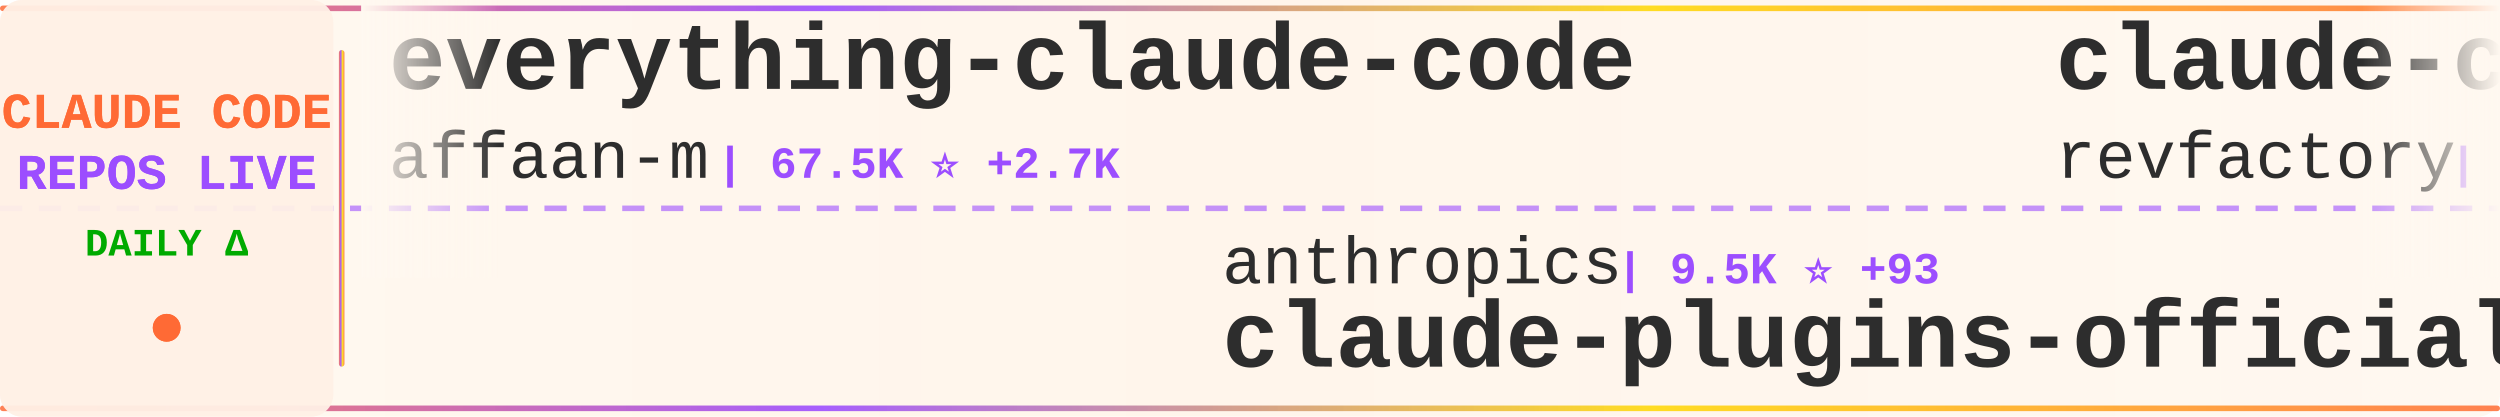
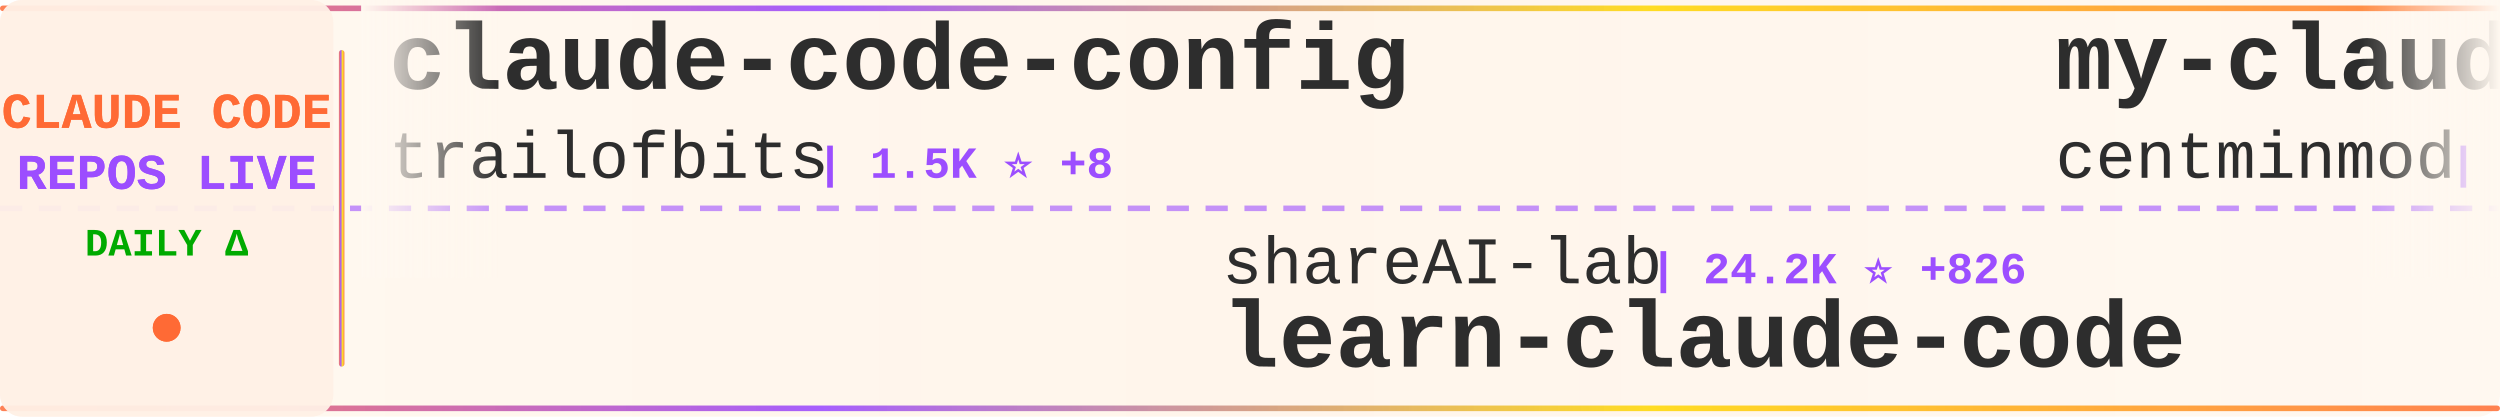
<svg xmlns="http://www.w3.org/2000/svg" width="900" height="150">
  <defs>
    <linearGradient id="tickerBg" x1="0%" y1="0%" x2="100%" y2="0%">
      <stop offset="0%" style="stop-color:#fff8f0;stop-opacity:0.98" />
      <stop offset="50%" style="stop-color:#fff5eb;stop-opacity:1" />
      <stop offset="100%" style="stop-color:#fff8f0;stop-opacity:0.98" />
    </linearGradient>
    <linearGradient id="borderGrad" x1="0%" y1="0%" x2="100%" y2="0%">
      <stop offset="0%" style="stop-color:#FF6B35;stop-opacity:0.85">
        <animate attributeName="stop-opacity" values="0.85;1;0.85" dur="2s" repeatCount="indefinite" />
      </stop>
      <stop offset="33%" style="stop-color:#9C4EFF;stop-opacity:0.9">
        <animate attributeName="stop-opacity" values="0.9;1;0.9" dur="2.2s" repeatCount="indefinite" />
      </stop>
      <stop offset="66%" style="stop-color:#FFD700;stop-opacity:0.85">
        <animate attributeName="stop-opacity" values="0.85;1;0.85" dur="1.8s" repeatCount="indefinite" />
      </stop>
      <stop offset="100%" style="stop-color:#FF6B35;stop-opacity:0.85">
        <animate attributeName="stop-opacity" values="0.85;1;0.85" dur="2s" repeatCount="indefinite" />
      </stop>
    </linearGradient>
    <filter id="textGlow">
      <feGaussianBlur stdDeviation="0.15" result="coloredBlur" />
      <feMerge>
        <feMergeNode in="coloredBlur" />
        <feMergeNode in="SourceGraphic" />
      </feMerge>
    </filter>
    <filter id="metricGlow">
      <feGaussianBlur stdDeviation="0.2" result="coloredBlur" />
      <feMerge>
        <feMergeNode in="coloredBlur" />
        <feMergeNode in="SourceGraphic" />
      </feMerge>
    </filter>
    <linearGradient id="leftFade" x1="0%" y1="0%" x2="100%" y2="0%">
      <stop offset="0%" style="stop-color:#fff8f0;stop-opacity:1" />
      <stop offset="100%" style="stop-color:#fff8f0;stop-opacity:0" />
    </linearGradient>
    <linearGradient id="rightFade" x1="0%" y1="0%" x2="100%" y2="0%">
      <stop offset="0%" style="stop-color:#fff8f0;stop-opacity:0" />
      <stop offset="100%" style="stop-color:#fff8f0;stop-opacity:1" />
    </linearGradient>
  </defs>
  <rect width="900" height="150" fill="url(#tickerBg)" rx="8" />
  <rect x="0" y="2" width="900" height="2" fill="url(#borderGrad)" rx="1" />
  <rect x="0" y="146" width="900" height="2" fill="url(#borderGrad)" rx="1" />
  <line x1="0" y1="75" x2="900" y2="75" stroke="#9C4EFF" stroke-width="2" stroke-dasharray="8 6" opacity="0.6" />
  <rect x="0" y="0" width="120" height="150" fill="#fff0e6" opacity="0.95" rx="8" />
  <text x="60" y="46" font-family="'Courier New', monospace" font-size="18" font-weight="bold" fill="#FF6B35" text-anchor="middle" filter="url(#textGlow)">
    CLAUDE CODE
  </text>
  <text x="60" y="68" font-family="'Courier New', monospace" font-size="18" font-weight="bold" fill="#9C4EFF" text-anchor="middle" filter="url(#textGlow)">
    REPOS LIVE
  </text>
  <text x="60" y="92" font-family="'Courier New', monospace" font-size="14" font-weight="bold" fill="#00aa00" text-anchor="middle">
    DAILY Δ
  </text>
  <circle cx="60" cy="118" r="5" fill="#FF6B35" filter="url(#metricGlow)">
    <animate attributeName="r" values="4;6;4" dur="1.5s" repeatCount="indefinite" />
    <animate attributeName="opacity" values="0.6;1;0.6" dur="1.5s" repeatCount="indefinite" />
  </circle>
  <rect x="122" y="18" width="2" height="114" fill="url(#borderGrad)" rx="1" />
  <clipPath id="tickerClip">
    <rect x="130" y="0" width="770" height="150" />
  </clipPath>
  <g clip-path="url(#tickerClip)">
    <g id="tickerItems">
      <animateTransform attributeName="transform" attributeType="XML" type="translate" from="0 0" to="-3000 0" dur="54s" repeatCount="indefinite" />
      <g transform="translate(0, 0)">
-         <text x="140" y="32" font-family="'Courier New', monospace" font-size="34" font-weight="bold" fill="#2d2d2d">everything-claude-code</text>
-         <text x="140" y="64" font-family="'Courier New', monospace" font-size="24" font-weight="normal" fill="#2d2d2d" opacity="1.0">affaan-m</text>
-         <text x="258" y="64" font-family="'Courier New', monospace" font-size="16" font-weight="bold" fill="#9C4EFF"> | 67.5K ⭐ +2.7K</text>
+         <text x="140" y="32" font-family="'Courier New', monospace" font-size="34" font-weight="bold" fill="#2d2d2d">claude-code-config</text>
+         <text x="140" y="64" font-family="'Courier New', monospace" font-size="24" font-weight="normal" fill="#2d2d2d" opacity="1.0">trailofbits</text>
+         <text x="294" y="64" font-family="'Courier New', monospace" font-size="16" font-weight="bold" fill="#9C4EFF"> | 1.5K ⭐ +8</text>
      </g>
      <g transform="translate(300, 0)">
-         <text x="140" y="102" font-family="'Courier New', monospace" font-size="24" font-weight="normal" fill="#2d2d2d" opacity="1.0">anthropics</text>
-         <text x="282" y="102" font-family="'Courier New', monospace" font-size="16" font-weight="bold" fill="#9C4EFF"> | 9.5K ⭐ +93</text>
-         <text x="140" y="132" font-family="'Courier New', monospace" font-size="34" font-weight="bold" fill="#2d2d2d">claude-plugins-official</text>
+         <text x="140" y="102" font-family="'Courier New', monospace" font-size="24" font-weight="normal" fill="#2d2d2d" opacity="1.0">shareAI-lab</text>
+         <text x="294" y="102" font-family="'Courier New', monospace" font-size="16" font-weight="bold" fill="#9C4EFF"> | 24.2K ⭐ +826</text>
+         <text x="140" y="132" font-family="'Courier New', monospace" font-size="34" font-weight="bold" fill="#2d2d2d">learn-claude-code</text>
      </g>
      <g transform="translate(600, 0)">
-         <text x="140" y="32" font-family="'Courier New', monospace" font-size="34" font-weight="bold" fill="#2d2d2d">claude-code-mastering</text>
-         <text x="140" y="64" font-family="'Courier New', monospace" font-size="24" font-weight="normal" fill="#2d2d2d" opacity="1.0">revfactory</text>
-         <text x="282" y="64" font-family="'Courier New', monospace" font-size="16" font-weight="bold" fill="#9C4EFF"> | 759 ⭐</text>
+         <text x="140" y="32" font-family="'Courier New', monospace" font-size="34" font-weight="bold" fill="#2d2d2d">my-claude-code-setup</text>
+         <text x="140" y="64" font-family="'Courier New', monospace" font-size="24" font-weight="normal" fill="#2d2d2d" opacity="1.0">centminmod</text>
+         <text x="282" y="64" font-family="'Courier New', monospace" font-size="16" font-weight="bold" fill="#9C4EFF"> | 1.9K ⭐ +2</text>
      </g>
      <g transform="translate(900, 0)">
-         <text x="140" y="102" font-family="'Courier New', monospace" font-size="24" font-weight="normal" fill="#2d2d2d" opacity="1.0">ChrisWiles</text>
-         <text x="282" y="102" font-family="'Courier New', monospace" font-size="16" font-weight="bold" fill="#9C4EFF"> | 5.5K ⭐ +5</text>
-         <text x="140" y="132" font-family="'Courier New', monospace" font-size="34" font-weight="bold" fill="#2d2d2d">claude-code-showcase</text>
+         <text x="140" y="102" font-family="'Courier New', monospace" font-size="24" font-weight="normal" fill="#2d2d2d" opacity="1.0">kn1026</text>
+         <text x="234" y="102" font-family="'Courier New', monospace" font-size="16" font-weight="bold" fill="#9C4EFF"> | 704 ⭐</text>
+         <text x="140" y="132" font-family="'Courier New', monospace" font-size="34" font-weight="bold" fill="#2d2d2d">cc</text>
      </g>
      <g transform="translate(1200, 0)">
-         <text x="140" y="32" font-family="'Courier New', monospace" font-size="34" font-weight="bold" fill="#2d2d2d">CLIProxyAPI</text>
-         <text x="140" y="64" font-family="'Courier New', monospace" font-size="24" font-weight="normal" fill="#2d2d2d" opacity="1.0">router-for-me</text>
-         <text x="318" y="64" font-family="'Courier New', monospace" font-size="16" font-weight="bold" fill="#9C4EFF"> | 14.4K ⭐ +244</text>
+         <text x="140" y="32" font-family="'Courier New', monospace" font-size="34" font-weight="bold" fill="#2d2d2d">claude-code-pm-course</text>
+         <text x="140" y="64" font-family="'Courier New', monospace" font-size="24" font-weight="normal" fill="#2d2d2d" opacity="1.0">carlvellotti</text>
+         <text x="306" y="64" font-family="'Courier New', monospace" font-size="16" font-weight="bold" fill="#9C4EFF"> | 1.6K ⭐ +8</text>
      </g>
      <g transform="translate(1500, 0)">
-         <text x="140" y="102" font-family="'Courier New', monospace" font-size="24" font-weight="normal" fill="#2d2d2d" opacity="1.0">Yuyz0112</text>
-         <text x="258" y="102" font-family="'Courier New', monospace" font-size="16" font-weight="bold" fill="#9C4EFF"> | 2.2K ⭐ +4</text>
-         <text x="140" y="132" font-family="'Courier New', monospace" font-size="34" font-weight="bold" fill="#2d2d2d">claude-code-reverse</text>
+         <text x="140" y="102" font-family="'Courier New', monospace" font-size="24" font-weight="normal" fill="#2d2d2d" opacity="1.0">ghuntley</text>
+         <text x="258" y="102" font-family="'Courier New', monospace" font-size="16" font-weight="bold" fill="#9C4EFF"> | 855 ⭐</text>
+         <text x="140" y="132" font-family="'Courier New', monospace" font-size="34" font-weight="bold" fill="#2d2d2d">claude-code-source-code-...</text>
      </g>
      <g transform="translate(1800, 0)">
-         <text x="140" y="32" font-family="'Courier New', monospace" font-size="34" font-weight="bold" fill="#2d2d2d">claude-code-hooks-master...</text>
-         <text x="140" y="64" font-family="'Courier New', monospace" font-size="24" font-weight="normal" fill="#2d2d2d" opacity="1.0">disler</text>
-         <text x="234" y="64" font-family="'Courier New', monospace" font-size="16" font-weight="bold" fill="#9C4EFF"> | 3.2K ⭐ +5</text>
+         <text x="140" y="32" font-family="'Courier New', monospace" font-size="34" font-weight="bold" fill="#2d2d2d">browser-use</text>
+         <text x="140" y="64" font-family="'Courier New', monospace" font-size="24" font-weight="normal" fill="#2d2d2d" opacity="1.0">browser-use</text>
+         <text x="294" y="64" font-family="'Courier New', monospace" font-size="16" font-weight="bold" fill="#9C4EFF"> | 80.0K ⭐ +104</text>
      </g>
      <g transform="translate(2100, 0)">
-         <text x="140" y="102" font-family="'Courier New', monospace" font-size="24" font-weight="normal" fill="#2d2d2d" opacity="1.0">RichardAtCT</text>
-         <text x="294" y="102" font-family="'Courier New', monospace" font-size="16" font-weight="bold" fill="#9C4EFF"> | 2.0K ⭐ +21</text>
-         <text x="140" y="132" font-family="'Courier New', monospace" font-size="34" font-weight="bold" fill="#2d2d2d">claude-code-telegram</text>
+         <text x="140" y="102" font-family="'Courier New', monospace" font-size="24" font-weight="normal" fill="#2d2d2d" opacity="1.0">0xfurai</text>
+         <text x="246" y="102" font-family="'Courier New', monospace" font-size="16" font-weight="bold" fill="#9C4EFF"> | 756 ⭐ +2</text>
+         <text x="140" y="132" font-family="'Courier New', monospace" font-size="34" font-weight="bold" fill="#2d2d2d">claude-code-subagents</text>
      </g>
      <g transform="translate(2400, 0)">
-         <text x="140" y="32" font-family="'Courier New', monospace" font-size="34" font-weight="bold" fill="#2d2d2d">claude-code-workflows</text>
-         <text x="140" y="64" font-family="'Courier New', monospace" font-size="24" font-weight="normal" fill="#2d2d2d" opacity="1.0">OneRedOak</text>
-         <text x="270" y="64" font-family="'Courier New', monospace" font-size="16" font-weight="bold" fill="#9C4EFF"> | 3.7K ⭐ +3</text>
+         <text x="140" y="32" font-family="'Courier New', monospace" font-size="34" font-weight="bold" fill="#2d2d2d">claude-code-telegram</text>
+         <text x="140" y="64" font-family="'Courier New', monospace" font-size="24" font-weight="normal" fill="#2d2d2d" opacity="1.0">RichardAtCT</text>
+         <text x="294" y="64" font-family="'Courier New', monospace" font-size="16" font-weight="bold" fill="#9C4EFF"> | 2.0K ⭐ +28</text>
      </g>
      <g transform="translate(2700, 0)">
-         <text x="140" y="102" font-family="'Courier New', monospace" font-size="24" font-weight="normal" fill="#2d2d2d" opacity="1.0">gsd-build</text>
-         <text x="270" y="102" font-family="'Courier New', monospace" font-size="16" font-weight="bold" fill="#9C4EFF"> | 26.5K ⭐ +651</text>
-         <text x="140" y="132" font-family="'Courier New', monospace" font-size="34" font-weight="bold" fill="#2d2d2d">get-shit-done</text>
+         <text x="140" y="102" font-family="'Courier New', monospace" font-size="24" font-weight="normal" fill="#2d2d2d" opacity="1.0">anthropics</text>
+         <text x="282" y="102" font-family="'Courier New', monospace" font-size="16" font-weight="bold" fill="#9C4EFF"> | 87.6K ⭐ +826</text>
+         <text x="140" y="132" font-family="'Courier New', monospace" font-size="34" font-weight="bold" fill="#2d2d2d">skills</text>
      </g>
      <g transform="translate(3000, 0)">
-         <text x="140" y="32" font-family="'Courier New', monospace" font-size="34" font-weight="bold" fill="#2d2d2d">everything-claude-code</text>
-         <text x="140" y="64" font-family="'Courier New', monospace" font-size="24" font-weight="normal" fill="#2d2d2d" opacity="1.0">affaan-m</text>
-         <text x="258" y="64" font-family="'Courier New', monospace" font-size="16" font-weight="bold" fill="#9C4EFF"> | 67.5K ⭐ +2.7K</text>
+         <text x="140" y="32" font-family="'Courier New', monospace" font-size="34" font-weight="bold" fill="#2d2d2d">claude-code-config</text>
+         <text x="140" y="64" font-family="'Courier New', monospace" font-size="24" font-weight="normal" fill="#2d2d2d" opacity="1.0">trailofbits</text>
+         <text x="294" y="64" font-family="'Courier New', monospace" font-size="16" font-weight="bold" fill="#9C4EFF"> | 1.5K ⭐ +8</text>
      </g>
      <g transform="translate(3300, 0)">
-         <text x="140" y="102" font-family="'Courier New', monospace" font-size="24" font-weight="normal" fill="#2d2d2d" opacity="1.0">anthropics</text>
-         <text x="282" y="102" font-family="'Courier New', monospace" font-size="16" font-weight="bold" fill="#9C4EFF"> | 9.5K ⭐ +93</text>
-         <text x="140" y="132" font-family="'Courier New', monospace" font-size="34" font-weight="bold" fill="#2d2d2d">claude-plugins-official</text>
+         <text x="140" y="102" font-family="'Courier New', monospace" font-size="24" font-weight="normal" fill="#2d2d2d" opacity="1.0">shareAI-lab</text>
+         <text x="294" y="102" font-family="'Courier New', monospace" font-size="16" font-weight="bold" fill="#9C4EFF"> | 24.2K ⭐ +826</text>
+         <text x="140" y="132" font-family="'Courier New', monospace" font-size="34" font-weight="bold" fill="#2d2d2d">learn-claude-code</text>
      </g>
      <g transform="translate(3600, 0)">
-         <text x="140" y="32" font-family="'Courier New', monospace" font-size="34" font-weight="bold" fill="#2d2d2d">claude-code-mastering</text>
-         <text x="140" y="64" font-family="'Courier New', monospace" font-size="24" font-weight="normal" fill="#2d2d2d" opacity="1.0">revfactory</text>
-         <text x="282" y="64" font-family="'Courier New', monospace" font-size="16" font-weight="bold" fill="#9C4EFF"> | 759 ⭐</text>
+         <text x="140" y="32" font-family="'Courier New', monospace" font-size="34" font-weight="bold" fill="#2d2d2d">my-claude-code-setup</text>
+         <text x="140" y="64" font-family="'Courier New', monospace" font-size="24" font-weight="normal" fill="#2d2d2d" opacity="1.0">centminmod</text>
+         <text x="282" y="64" font-family="'Courier New', monospace" font-size="16" font-weight="bold" fill="#9C4EFF"> | 1.9K ⭐ +2</text>
      </g>
      <g transform="translate(3900, 0)">
-         <text x="140" y="102" font-family="'Courier New', monospace" font-size="24" font-weight="normal" fill="#2d2d2d" opacity="1.0">ChrisWiles</text>
-         <text x="282" y="102" font-family="'Courier New', monospace" font-size="16" font-weight="bold" fill="#9C4EFF"> | 5.5K ⭐ +5</text>
-         <text x="140" y="132" font-family="'Courier New', monospace" font-size="34" font-weight="bold" fill="#2d2d2d">claude-code-showcase</text>
+         <text x="140" y="102" font-family="'Courier New', monospace" font-size="24" font-weight="normal" fill="#2d2d2d" opacity="1.0">kn1026</text>
+         <text x="234" y="102" font-family="'Courier New', monospace" font-size="16" font-weight="bold" fill="#9C4EFF"> | 704 ⭐</text>
+         <text x="140" y="132" font-family="'Courier New', monospace" font-size="34" font-weight="bold" fill="#2d2d2d">cc</text>
      </g>
    </g>
  </g>
  <rect x="130" y="0" width="50" height="100" fill="url(#leftFade)" />
  <rect x="850" y="0" width="50" height="100" fill="url(#rightFade)" />
</svg>
